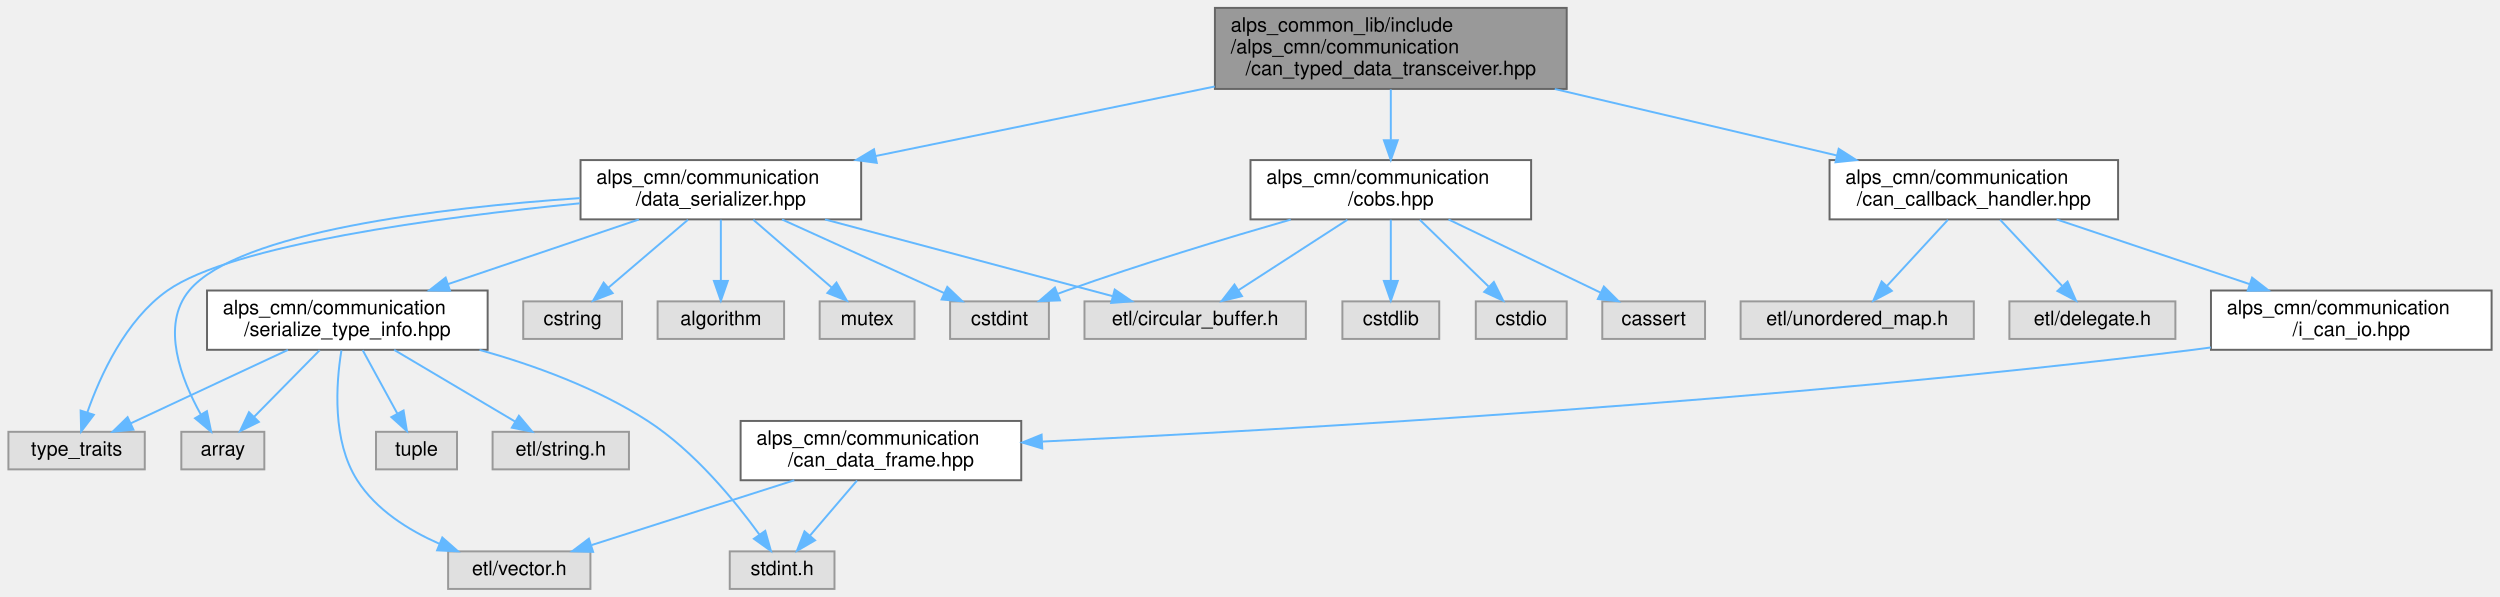
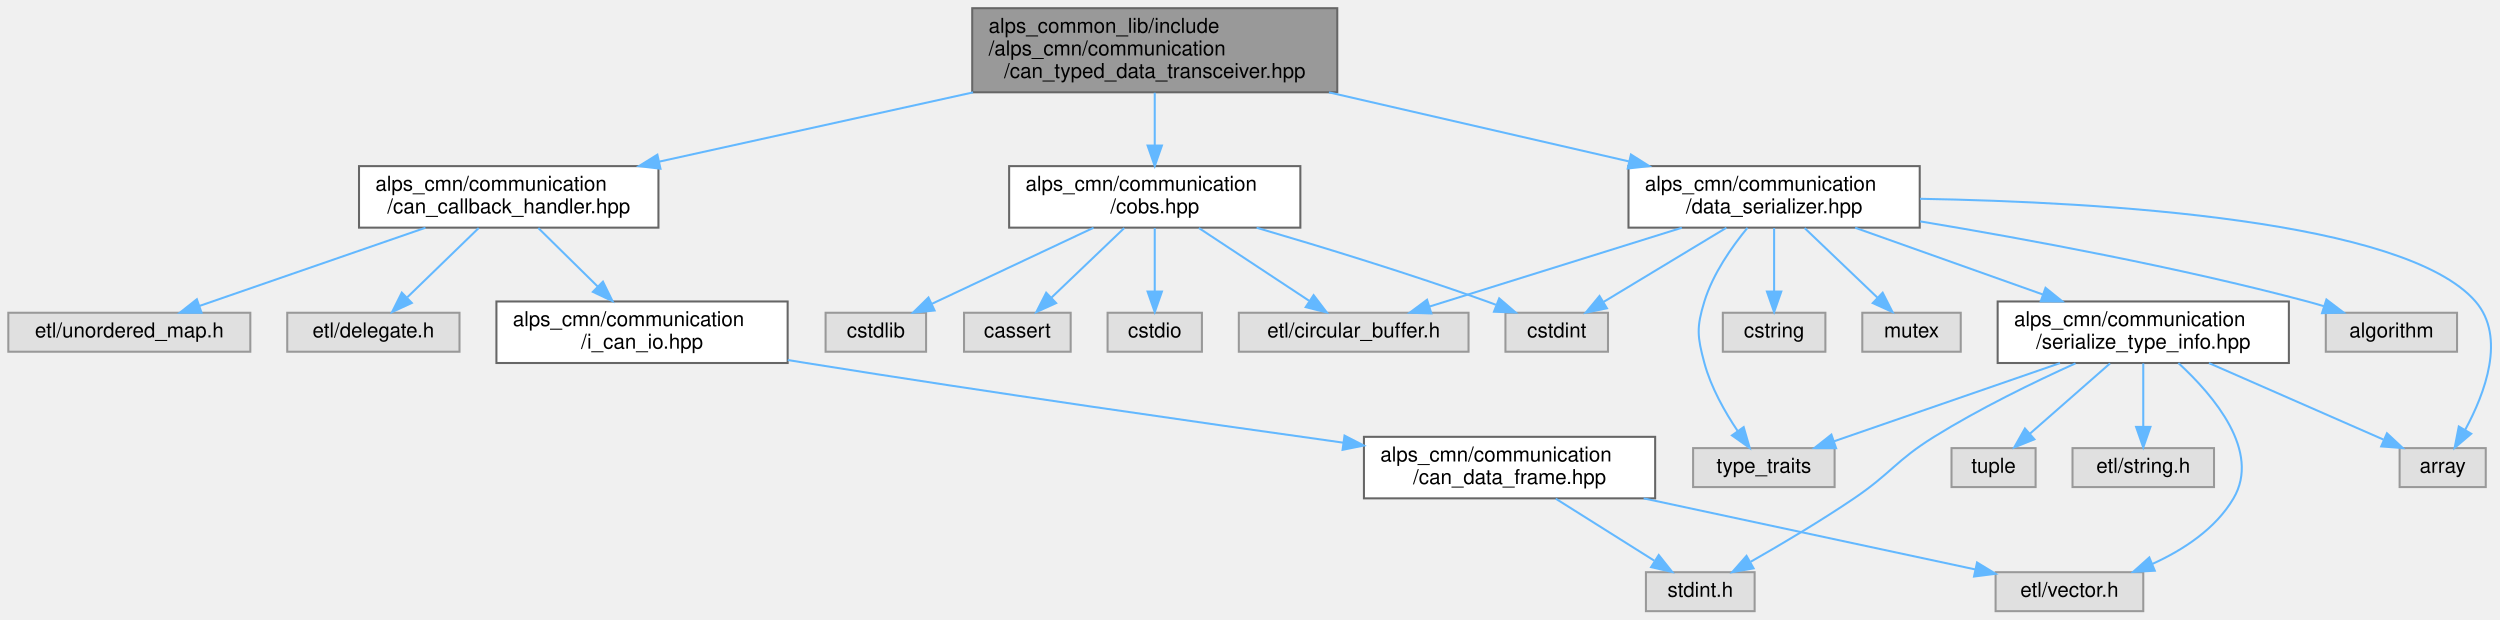
- <svg xmlns="http://www.w3.org/2000/svg" xmlns:xlink="http://www.w3.org/1999/xlink" width="1265pt" height="302pt" viewBox="0.00 0.00 1264.50 302.00">
+ <svg xmlns="http://www.w3.org/2000/svg" xmlns:xlink="http://www.w3.org/1999/xlink" width="1219pt" height="302pt" viewBox="0.00 0.00 1218.89 302.00">
  <g id="graph0" class="graph" transform="scale(1 1) rotate(0) translate(4 298)">
    <g id="node1" class="node">
      <g id="a_node1">
        <a xlink:title="CAN通信で型付けされたデータの送受信を行うライブラリ">
-           <polygon fill="#999999" stroke="#666666" points="788.5,-294 610.5,-294 610.5,-253 788.5,-253 788.5,-294" />
-           <text text-anchor="start" x="618.5" y="-282" font-family="Helvetica,sans-Serif" font-size="10.00">alps_common_lib/include</text>
-           <text text-anchor="start" x="618.5" y="-271" font-family="Helvetica,sans-Serif" font-size="10.00">/alps_cmn/communication</text>
-           <text text-anchor="middle" x="699.5" y="-260" font-family="Helvetica,sans-Serif" font-size="10.00">/can_typed_data_transceiver.hpp</text>
+           <polygon fill="#999999" stroke="#666666" points="648,-294 470,-294 470,-253 648,-253 648,-294" />
+           <text text-anchor="start" x="478" y="-282" font-family="Helvetica,sans-Serif" font-size="10.00">alps_common_lib/include</text>
+           <text text-anchor="start" x="478" y="-271" font-family="Helvetica,sans-Serif" font-size="10.00">/alps_cmn/communication</text>
+           <text text-anchor="middle" x="559" y="-260" font-family="Helvetica,sans-Serif" font-size="10.00">/can_typed_data_transceiver.hpp</text>
        </a>
      </g>
    </g>
    <g id="node2" class="node">
      <g id="a_node2">
        <a xlink:href="can__callback__handler_8hpp.html" target="_top" xlink:title="CANデータフレームをコールバックで処理するためのライブラリ">
-           <polygon fill="white" stroke="#666666" points="1067.5,-217 921.5,-217 921.5,-187 1067.5,-187 1067.5,-217" />
-           <text text-anchor="start" x="929.5" y="-205" font-family="Helvetica,sans-Serif" font-size="10.00">alps_cmn/communication</text>
-           <text text-anchor="middle" x="994.5" y="-194" font-family="Helvetica,sans-Serif" font-size="10.00">/can_callback_handler.hpp</text>
+           <polygon fill="white" stroke="#666666" points="317,-217 171,-217 171,-187 317,-187 317,-217" />
+           <text text-anchor="start" x="179" y="-205" font-family="Helvetica,sans-Serif" font-size="10.00">alps_cmn/communication</text>
+           <text text-anchor="middle" x="244" y="-194" font-family="Helvetica,sans-Serif" font-size="10.00">/can_callback_handler.hpp</text>
        </a>
      </g>
    </g>
    <g id="edge1" class="edge">
-       <path fill="none" stroke="#63b8ff" d="M782.46,-252.96C827.52,-242.34 882.59,-229.37 925.31,-219.3" />
-       <polygon fill="#63b8ff" stroke="#63b8ff" points="926.13,-222.7 935.06,-217 924.52,-215.89 926.13,-222.7" />
+       <path fill="none" stroke="#63b8ff" d="M470.42,-252.96C422.1,-242.3 363.01,-229.26 317.3,-219.17" />
+       <polygon fill="#63b8ff" stroke="#63b8ff" points="317.99,-215.74 307.47,-217 316.48,-222.58 317.99,-215.74" />
    </g>
    <g id="node9" class="node">
      <g id="a_node9">
        <a xlink:href="cobs_8hpp.html" target="_top" xlink:title="COBS変換ライブラリ">
-           <polygon fill="white" stroke="#666666" points="770.5,-217 628.5,-217 628.5,-187 770.5,-187 770.5,-217" />
-           <text text-anchor="start" x="636.5" y="-205" font-family="Helvetica,sans-Serif" font-size="10.00">alps_cmn/communication</text>
-           <text text-anchor="middle" x="699.5" y="-194" font-family="Helvetica,sans-Serif" font-size="10.00">/cobs.hpp</text>
+           <polygon fill="white" stroke="#666666" points="630,-217 488,-217 488,-187 630,-187 630,-217" />
+           <text text-anchor="start" x="496" y="-205" font-family="Helvetica,sans-Serif" font-size="10.00">alps_cmn/communication</text>
+           <text text-anchor="middle" x="559" y="-194" font-family="Helvetica,sans-Serif" font-size="10.00">/cobs.hpp</text>
        </a>
      </g>
    </g>
    <g id="edge8" class="edge">
-       <path fill="none" stroke="#63b8ff" d="M699.5,-252.77C699.5,-244.85 699.5,-235.63 699.5,-227.3" />
-       <polygon fill="#63b8ff" stroke="#63b8ff" points="703,-227.04 699.5,-217.04 696,-227.04 703,-227.04" />
+       <path fill="none" stroke="#63b8ff" d="M559,-252.77C559,-244.85 559,-235.63 559,-227.3" />
+       <polygon fill="#63b8ff" stroke="#63b8ff" points="562.5,-227.04 559,-217.04 555.5,-227.04 562.5,-227.04" />
    </g>
    <g id="node15" class="node">
      <g id="a_node15">
        <a xlink:href="data__serializer_8hpp.html" target="_top" xlink:title="データとバイト列の変換ライブラリ">
-           <polygon fill="white" stroke="#666666" points="431.5,-217 289.5,-217 289.5,-187 431.5,-187 431.5,-217" />
-           <text text-anchor="start" x="297.5" y="-205" font-family="Helvetica,sans-Serif" font-size="10.00">alps_cmn/communication</text>
-           <text text-anchor="middle" x="360.5" y="-194" font-family="Helvetica,sans-Serif" font-size="10.00">/data_serializer.hpp</text>
+           <polygon fill="white" stroke="#666666" points="932,-217 790,-217 790,-187 932,-187 932,-217" />
+           <text text-anchor="start" x="798" y="-205" font-family="Helvetica,sans-Serif" font-size="10.00">alps_cmn/communication</text>
+           <text text-anchor="middle" x="861" y="-194" font-family="Helvetica,sans-Serif" font-size="10.00">/data_serializer.hpp</text>
        </a>
      </g>
    </g>
    <g id="edge14" class="edge">
-       <path fill="none" stroke="#63b8ff" d="M610.43,-254.24C557.19,-243.32 490.16,-229.58 438.93,-219.08" />
-       <polygon fill="#63b8ff" stroke="#63b8ff" points="439.4,-215.6 428.9,-217.02 437.99,-222.46 439.4,-215.6" />
+       <path fill="none" stroke="#63b8ff" d="M643.93,-252.96C690.06,-242.34 746.43,-229.37 790.17,-219.3" />
+       <polygon fill="#63b8ff" stroke="#63b8ff" points="791.19,-222.66 800.15,-217 789.62,-215.84 791.19,-222.66" />
    </g>
    <g id="node3" class="node">
      <g id="a_node3">
        <a xlink:href="i__can__io_8hpp.html" target="_top" xlink:title=" ">
-           <polygon fill="white" stroke="#666666" points="1256.5,-151 1114.5,-151 1114.5,-121 1256.5,-121 1256.5,-151" />
-           <text text-anchor="start" x="1122.5" y="-139" font-family="Helvetica,sans-Serif" font-size="10.00">alps_cmn/communication</text>
-           <text text-anchor="middle" x="1185.5" y="-128" font-family="Helvetica,sans-Serif" font-size="10.00">/i_can_io.hpp</text>
+           <polygon fill="white" stroke="#666666" points="380,-151 238,-151 238,-121 380,-121 380,-151" />
+           <text text-anchor="start" x="246" y="-139" font-family="Helvetica,sans-Serif" font-size="10.00">alps_cmn/communication</text>
+           <text text-anchor="middle" x="309" y="-128" font-family="Helvetica,sans-Serif" font-size="10.00">/i_can_io.hpp</text>
        </a>
      </g>
    </g>
    <g id="edge2" class="edge">
-       <path fill="none" stroke="#63b8ff" d="M1036.42,-186.95C1065.15,-177.33 1103.46,-164.49 1134.04,-154.24" />
-       <polygon fill="#63b8ff" stroke="#63b8ff" points="1135.31,-157.51 1143.68,-151.01 1133.09,-150.87 1135.31,-157.51" />
+       <path fill="none" stroke="#63b8ff" d="M258.43,-186.8C266.93,-178.43 277.84,-167.68 287.36,-158.31" />
+       <polygon fill="#63b8ff" stroke="#63b8ff" points="289.94,-160.67 294.61,-151.16 285.03,-155.69 289.94,-160.67" />
    </g>
    <g id="node7" class="node">
      <g id="a_node7">
        <a xlink:title=" ">
-           <polygon fill="#e0e0e0" stroke="#999999" points="1096.5,-145.5 1012.5,-145.5 1012.5,-126.5 1096.5,-126.5 1096.5,-145.5" />
-           <text text-anchor="middle" x="1054.5" y="-133.5" font-family="Helvetica,sans-Serif" font-size="10.00">etl/delegate.h</text>
+           <polygon fill="#e0e0e0" stroke="#999999" points="220,-145.5 136,-145.5 136,-126.5 220,-126.5 220,-145.5" />
+           <text text-anchor="middle" x="178" y="-133.5" font-family="Helvetica,sans-Serif" font-size="10.00">etl/delegate.h</text>
        </a>
      </g>
    </g>
    <g id="edge6" class="edge">
-       <path fill="none" stroke="#63b8ff" d="M1007.82,-186.8C1017.08,-176.92 1029.45,-163.72 1039.13,-153.39" />
-       <polygon fill="#63b8ff" stroke="#63b8ff" points="1041.92,-155.53 1046.21,-145.84 1036.82,-150.75 1041.92,-155.53" />
+       <path fill="none" stroke="#63b8ff" d="M229.35,-186.8C219.06,-176.82 205.28,-163.46 194.59,-153.09" />
+       <polygon fill="#63b8ff" stroke="#63b8ff" points="196.74,-150.29 187.12,-145.84 191.86,-155.32 196.74,-150.29" />
    </g>
    <g id="node8" class="node">
      <g id="a_node8">
        <a xlink:title=" ">
-           <polygon fill="#e0e0e0" stroke="#999999" points="994.5,-145.5 876.5,-145.5 876.5,-126.5 994.5,-126.5 994.5,-145.5" />
-           <text text-anchor="middle" x="935.5" y="-133.5" font-family="Helvetica,sans-Serif" font-size="10.00">etl/unordered_map.h</text>
+           <polygon fill="#e0e0e0" stroke="#999999" points="118,-145.5 0,-145.5 0,-126.5 118,-126.5 118,-145.5" />
+           <text text-anchor="middle" x="59" y="-133.5" font-family="Helvetica,sans-Serif" font-size="10.00">etl/unordered_map.h</text>
        </a>
      </g>
    </g>
    <g id="edge7" class="edge">
-       <path fill="none" stroke="#63b8ff" d="M981.41,-186.8C972.3,-176.92 960.13,-163.72 950.61,-153.39" />
-       <polygon fill="#63b8ff" stroke="#63b8ff" points="953,-150.82 943.65,-145.84 947.86,-155.57 953,-150.82" />
+       <path fill="none" stroke="#63b8ff" d="M203.4,-186.95C170.39,-175.53 124.33,-159.6 93.18,-148.82" />
+       <polygon fill="#63b8ff" stroke="#63b8ff" points="94.22,-145.48 83.62,-145.52 91.93,-152.09 94.22,-145.48" />
    </g>
    <g id="node4" class="node">
      <g id="a_node4">
        <a xlink:href="can__data__frame_8hpp.html" target="_top" xlink:title="CANフレームを表す構造体">
-           <polygon fill="white" stroke="#666666" points="512.5,-85 370.5,-85 370.5,-55 512.5,-55 512.5,-85" />
-           <text text-anchor="start" x="378.5" y="-73" font-family="Helvetica,sans-Serif" font-size="10.00">alps_cmn/communication</text>
-           <text text-anchor="middle" x="441.5" y="-62" font-family="Helvetica,sans-Serif" font-size="10.00">/can_data_frame.hpp</text>
+           <polygon fill="white" stroke="#666666" points="803,-85 661,-85 661,-55 803,-55 803,-85" />
+           <text text-anchor="start" x="669" y="-73" font-family="Helvetica,sans-Serif" font-size="10.00">alps_cmn/communication</text>
+           <text text-anchor="middle" x="732" y="-62" font-family="Helvetica,sans-Serif" font-size="10.00">/can_data_frame.hpp</text>
        </a>
      </g>
    </g>
    <g id="edge3" class="edge">
-       <path fill="none" stroke="#63b8ff" d="M1114.45,-122.19C1111.43,-121.77 1108.44,-121.37 1105.5,-121 896.57,-94.92 648.84,-80.64 523.27,-74.57" />
-       <polygon fill="#63b8ff" stroke="#63b8ff" points="523.13,-71.06 512.97,-74.08 522.79,-78.05 523.13,-71.06" />
+       <path fill="none" stroke="#63b8ff" d="M380.08,-122.45C383.09,-121.95 386.08,-121.47 389,-121 478.48,-106.65 581.38,-91.88 650.95,-82.15" />
+       <polygon fill="#63b8ff" stroke="#63b8ff" points="651.54,-85.6 660.96,-80.75 650.57,-78.67 651.54,-85.6" />
    </g>
    <g id="node5" class="node">
      <g id="a_node5">
        <a xlink:title=" ">
-           <polygon fill="#e0e0e0" stroke="#999999" points="418,-19 365,-19 365,0 418,0 418,-19" />
-           <text text-anchor="middle" x="391.5" y="-7" font-family="Helvetica,sans-Serif" font-size="10.00">stdint.h</text>
+           <polygon fill="#e0e0e0" stroke="#999999" points="851.5,-19 798.5,-19 798.5,0 851.5,0 851.5,-19" />
+           <text text-anchor="middle" x="825" y="-7" font-family="Helvetica,sans-Serif" font-size="10.00">stdint.h</text>
        </a>
      </g>
    </g>
    <g id="edge4" class="edge">
-       <path fill="none" stroke="#63b8ff" d="M429.4,-54.84C422.21,-46.43 413.07,-35.74 405.57,-26.96" />
-       <polygon fill="#63b8ff" stroke="#63b8ff" points="408.15,-24.59 398.99,-19.27 402.83,-29.14 408.15,-24.59" />
+       <path fill="none" stroke="#63b8ff" d="M754.51,-54.84C769.06,-45.68 787.93,-33.82 802.49,-24.66" />
+       <polygon fill="#63b8ff" stroke="#63b8ff" points="804.74,-27.38 811.34,-19.09 801.01,-21.46 804.74,-27.38" />
    </g>
    <g id="node6" class="node">
      <g id="a_node6">
        <a xlink:title=" ">
-           <polygon fill="#e0e0e0" stroke="#999999" points="294.5,-19 222.5,-19 222.5,0 294.5,0 294.5,-19" />
-           <text text-anchor="middle" x="258.5" y="-7" font-family="Helvetica,sans-Serif" font-size="10.00">etl/vector.h</text>
+           <polygon fill="#e0e0e0" stroke="#999999" points="1041,-19 969,-19 969,0 1041,0 1041,-19" />
+           <text text-anchor="middle" x="1005" y="-7" font-family="Helvetica,sans-Serif" font-size="10.00">etl/vector.h</text>
        </a>
      </g>
    </g>
    <g id="edge5" class="edge">
-       <path fill="none" stroke="#63b8ff" d="M397.67,-54.99C366.36,-44.98 324.72,-31.67 295.17,-22.22" />
-       <polygon fill="#63b8ff" stroke="#63b8ff" points="295.85,-18.76 285.26,-19.05 293.72,-25.43 295.85,-18.76" />
+       <path fill="none" stroke="#63b8ff" d="M797.39,-54.99C847.29,-44.29 914.79,-29.83 959.09,-20.34" />
+       <polygon fill="#63b8ff" stroke="#63b8ff" points="959.95,-23.73 969,-18.22 958.48,-16.89 959.95,-23.73" />
    </g>
    <g id="node10" class="node">
      <g id="a_node10">
        <a xlink:title=" ">
-           <polygon fill="#e0e0e0" stroke="#999999" points="788.5,-145.5 742.5,-145.5 742.5,-126.5 788.5,-126.5 788.5,-145.5" />
-           <text text-anchor="middle" x="765.5" y="-133.5" font-family="Helvetica,sans-Serif" font-size="10.00">cstdio</text>
+           <polygon fill="#e0e0e0" stroke="#999999" points="518,-145.5 466,-145.5 466,-126.5 518,-126.5 518,-145.5" />
+           <text text-anchor="middle" x="492" y="-133.5" font-family="Helvetica,sans-Serif" font-size="10.00">cassert</text>
        </a>
      </g>
    </g>
    <g id="edge9" class="edge">
-       <path fill="none" stroke="#63b8ff" d="M714.15,-186.8C724.44,-176.82 738.22,-163.46 748.91,-153.09" />
-       <polygon fill="#63b8ff" stroke="#63b8ff" points="751.64,-155.32 756.38,-145.84 746.76,-150.29 751.64,-155.32" />
+       <path fill="none" stroke="#63b8ff" d="M544.13,-186.8C533.58,-176.72 519.42,-163.19 508.52,-152.78" />
+       <polygon fill="#63b8ff" stroke="#63b8ff" points="510.91,-150.22 501.26,-145.84 506.07,-155.28 510.91,-150.22" />
    </g>
    <g id="node11" class="node">
      <g id="a_node11">
        <a xlink:title=" ">
-           <polygon fill="#e0e0e0" stroke="#999999" points="858.5,-145.5 806.5,-145.5 806.5,-126.5 858.5,-126.5 858.5,-145.5" />
-           <text text-anchor="middle" x="832.5" y="-133.5" font-family="Helvetica,sans-Serif" font-size="10.00">cassert</text>
+           <polygon fill="#e0e0e0" stroke="#999999" points="780,-145.5 730,-145.5 730,-126.5 780,-126.5 780,-145.5" />
+           <text text-anchor="middle" x="755" y="-133.5" font-family="Helvetica,sans-Serif" font-size="10.00">cstdint</text>
        </a>
      </g>
    </g>
    <g id="edge10" class="edge">
-       <path fill="none" stroke="#63b8ff" d="M728.69,-186.95C751.6,-175.93 783.25,-160.7 805.57,-149.96" />
-       <polygon fill="#63b8ff" stroke="#63b8ff" points="807.31,-153.01 814.8,-145.52 804.27,-146.7 807.31,-153.01" />
+       <path fill="none" stroke="#63b8ff" d="M608.66,-186.95C640.92,-177.51 683.74,-164.39 721,-151 722.43,-150.49 723.88,-149.95 725.35,-149.39" />
+       <polygon fill="#63b8ff" stroke="#63b8ff" points="726.96,-152.52 734.98,-145.6 724.4,-146.01 726.96,-152.52" />
    </g>
    <g id="node12" class="node">
      <g id="a_node12">
        <a xlink:title=" ">
-           <polygon fill="#e0e0e0" stroke="#999999" points="724,-145.5 675,-145.5 675,-126.5 724,-126.5 724,-145.5" />
-           <text text-anchor="middle" x="699.5" y="-133.5" font-family="Helvetica,sans-Serif" font-size="10.00">cstdlib</text>
+           <polygon fill="#e0e0e0" stroke="#999999" points="582,-145.5 536,-145.5 536,-126.5 582,-126.5 582,-145.5" />
+           <text text-anchor="middle" x="559" y="-133.5" font-family="Helvetica,sans-Serif" font-size="10.00">cstdio</text>
        </a>
      </g>
    </g>
    <g id="edge11" class="edge">
-       <path fill="none" stroke="#63b8ff" d="M699.5,-186.8C699.5,-177.7 699.5,-165.79 699.5,-155.9" />
-       <polygon fill="#63b8ff" stroke="#63b8ff" points="703,-155.84 699.5,-145.84 696,-155.84 703,-155.84" />
+       <path fill="none" stroke="#63b8ff" d="M559,-186.8C559,-177.7 559,-165.79 559,-155.9" />
+       <polygon fill="#63b8ff" stroke="#63b8ff" points="562.5,-155.84 559,-145.84 555.5,-155.84 562.5,-155.84" />
    </g>
    <g id="node13" class="node">
      <g id="a_node13">
        <a xlink:title=" ">
-           <polygon fill="#e0e0e0" stroke="#999999" points="526.5,-145.5 476.5,-145.5 476.5,-126.5 526.5,-126.5 526.5,-145.5" />
-           <text text-anchor="middle" x="501.5" y="-133.5" font-family="Helvetica,sans-Serif" font-size="10.00">cstdint</text>
+           <polygon fill="#e0e0e0" stroke="#999999" points="447.5,-145.5 398.5,-145.5 398.5,-126.5 447.5,-126.5 447.5,-145.5" />
+           <text text-anchor="middle" x="423" y="-133.5" font-family="Helvetica,sans-Serif" font-size="10.00">cstdlib</text>
        </a>
      </g>
    </g>
    <g id="edge12" class="edge">
-       <path fill="none" stroke="#63b8ff" d="M648.85,-186.9C616.23,-177.49 573.06,-164.42 535.5,-151 534.07,-150.49 532.62,-149.95 531.15,-149.4" />
-       <polygon fill="#63b8ff" stroke="#63b8ff" points="532.1,-146.01 521.51,-145.61 529.54,-152.53 532.1,-146.01" />
+       <path fill="none" stroke="#63b8ff" d="M529.15,-186.95C505.62,-175.88 473.07,-160.56 450.23,-149.82" />
+       <polygon fill="#63b8ff" stroke="#63b8ff" points="451.64,-146.61 441.1,-145.52 448.66,-152.94 451.64,-146.61" />
    </g>
    <g id="node14" class="node">
      <g id="a_node14">
        <a xlink:title=" ">
-           <polygon fill="#e0e0e0" stroke="#999999" points="656.5,-145.5 544.5,-145.5 544.5,-126.5 656.5,-126.5 656.5,-145.5" />
-           <text text-anchor="middle" x="600.5" y="-133.5" font-family="Helvetica,sans-Serif" font-size="10.00">etl/circular_buffer.h</text>
+           <polygon fill="#e0e0e0" stroke="#999999" points="712,-145.5 600,-145.5 600,-126.5 712,-126.5 712,-145.5" />
+           <text text-anchor="middle" x="656" y="-133.5" font-family="Helvetica,sans-Serif" font-size="10.00">etl/circular_buffer.h</text>
        </a>
      </g>
    </g>
    <g id="edge13" class="edge">
-       <path fill="none" stroke="#63b8ff" d="M677.53,-186.8C661.09,-176.17 638.71,-161.7 622.31,-151.1" />
-       <polygon fill="#63b8ff" stroke="#63b8ff" points="624.19,-148.15 613.89,-145.66 620.39,-154.03 624.19,-148.15" />
-     </g>
-     <g id="edge16" class="edge">
-       <path fill="none" stroke="#63b8ff" d="M391.44,-186.95C415.95,-175.83 449.89,-160.42 473.58,-149.67" />
-       <polygon fill="#63b8ff" stroke="#63b8ff" points="475.08,-152.84 482.74,-145.52 472.18,-146.46 475.08,-152.84" />
+       <path fill="none" stroke="#63b8ff" d="M580.53,-186.8C596.48,-176.27 618.15,-161.97 634.18,-151.4" />
+       <polygon fill="#63b8ff" stroke="#63b8ff" points="636.46,-154.09 642.88,-145.66 632.6,-148.24 636.46,-154.09" />
+     </g>
+     <g id="edge17" class="edge">
+       <path fill="none" stroke="#63b8ff" d="M837.74,-186.95C819.89,-176.18 795.38,-161.38 777.67,-150.69" />
+       <polygon fill="#63b8ff" stroke="#63b8ff" points="779.48,-147.69 769.11,-145.52 775.86,-153.68 779.48,-147.69" />
    </g>
    <g id="edge28" class="edge">
-       <path fill="none" stroke="#63b8ff" d="M413.17,-186.95C456.93,-175.29 518.35,-158.91 558.76,-148.13" />
-       <polygon fill="#63b8ff" stroke="#63b8ff" points="559.8,-151.48 568.56,-145.52 558,-144.71 559.8,-151.48" />
+       <path fill="none" stroke="#63b8ff" d="M816.01,-186.95C779.11,-175.43 727.5,-159.32 692.98,-148.54" />
+       <polygon fill="#63b8ff" stroke="#63b8ff" points="693.87,-145.16 683.28,-145.52 691.78,-151.84 693.87,-145.16" />
    </g>
    <g id="node16" class="node">
      <g id="a_node16">
        <a xlink:title=" ">
-           <polygon fill="#e0e0e0" stroke="#999999" points="129.5,-79.5 87.5,-79.5 87.5,-60.5 129.5,-60.5 129.5,-79.5" />
-           <text text-anchor="middle" x="108.5" y="-67.5" font-family="Helvetica,sans-Serif" font-size="10.00">array</text>
+           <polygon fill="#e0e0e0" stroke="#999999" points="1194,-145.5 1130,-145.5 1130,-126.5 1194,-126.5 1194,-145.5" />
+           <text text-anchor="middle" x="1162" y="-133.5" font-family="Helvetica,sans-Serif" font-size="10.00">algorithm</text>
        </a>
      </g>
    </g>
    <g id="edge15" class="edge">
-       <path fill="none" stroke="#63b8ff" d="M289.26,-197.76C218.22,-192.86 116.21,-180.73 91.5,-151 76.8,-133.31 87.51,-105.97 97.36,-88.28" />
-       <polygon fill="#63b8ff" stroke="#63b8ff" points="100.44,-89.95 102.58,-79.57 94.44,-86.35 100.44,-89.95" />
+       <path fill="none" stroke="#63b8ff" d="M932.23,-190.05C984.82,-181.3 1057.91,-167.75 1121,-151 1123.64,-150.3 1126.35,-149.52 1129.06,-148.69" />
+       <polygon fill="#63b8ff" stroke="#63b8ff" points="1130.31,-151.96 1138.76,-145.56 1128.16,-145.3 1130.31,-151.96" />
    </g>
    <g id="node17" class="node">
      <g id="a_node17">
        <a xlink:title=" ">
-           <polygon fill="#e0e0e0" stroke="#999999" points="69,-79.5 0,-79.5 0,-60.5 69,-60.5 69,-79.5" />
-           <text text-anchor="middle" x="34.5" y="-67.5" font-family="Helvetica,sans-Serif" font-size="10.00">type_traits</text>
-         </a>
-       </g>
-     </g>
-     <g id="edge17" class="edge">
-       <path fill="none" stroke="#63b8ff" d="M289.2,-195.13C217.61,-188.05 113.37,-174.11 80.5,-151 59.25,-136.06 46.46,-107.94 39.94,-89.34" />
-       <polygon fill="#63b8ff" stroke="#63b8ff" points="43.22,-88.1 36.81,-79.66 36.56,-90.25 43.22,-88.1" />
+           <polygon fill="#e0e0e0" stroke="#999999" points="1208,-79.5 1166,-79.5 1166,-60.5 1208,-60.5 1208,-79.5" />
+           <text text-anchor="middle" x="1187" y="-67.5" font-family="Helvetica,sans-Serif" font-size="10.00">array</text>
+         </a>
+       </g>
+     </g>
+     <g id="edge16" class="edge">
+       <path fill="none" stroke="#63b8ff" d="M932.12,-201.07C1021.87,-199.48 1168.71,-190.66 1203,-151 1218.01,-133.64 1207.61,-106.22 1197.96,-88.42" />
+       <polygon fill="#63b8ff" stroke="#63b8ff" points="1200.9,-86.51 1192.83,-79.64 1194.85,-90.04 1200.9,-86.51" />
    </g>
    <g id="node18" class="node">
      <g id="a_node18">
        <a xlink:title=" ">
-           <polygon fill="#e0e0e0" stroke="#999999" points="310.5,-145.5 260.5,-145.5 260.5,-126.5 310.5,-126.5 310.5,-145.5" />
-           <text text-anchor="middle" x="285.5" y="-133.5" font-family="Helvetica,sans-Serif" font-size="10.00">cstring</text>
+           <polygon fill="#e0e0e0" stroke="#999999" points="886,-145.5 836,-145.5 836,-126.5 886,-126.5 886,-145.5" />
+           <text text-anchor="middle" x="861" y="-133.5" font-family="Helvetica,sans-Serif" font-size="10.00">cstring</text>
        </a>
      </g>
    </g>
    <g id="edge18" class="edge">
-       <path fill="none" stroke="#63b8ff" d="M343.86,-186.8C331.93,-176.62 315.89,-162.93 303.64,-152.48" />
-       <polygon fill="#63b8ff" stroke="#63b8ff" points="305.74,-149.67 295.86,-145.84 301.2,-155 305.74,-149.67" />
+       <path fill="none" stroke="#63b8ff" d="M861,-186.8C861,-177.7 861,-165.79 861,-155.9" />
+       <polygon fill="#63b8ff" stroke="#63b8ff" points="864.5,-155.84 861,-145.84 857.5,-155.84 864.5,-155.84" />
    </g>
    <g id="node19" class="node">
      <g id="a_node19">
        <a xlink:title=" ">
-           <polygon fill="#e0e0e0" stroke="#999999" points="392.5,-145.5 328.5,-145.5 328.5,-126.5 392.5,-126.5 392.5,-145.5" />
-           <text text-anchor="middle" x="360.5" y="-133.5" font-family="Helvetica,sans-Serif" font-size="10.00">algorithm</text>
+           <polygon fill="#e0e0e0" stroke="#999999" points="952,-145.5 904,-145.5 904,-126.5 952,-126.5 952,-145.5" />
+           <text text-anchor="middle" x="928" y="-133.5" font-family="Helvetica,sans-Serif" font-size="10.00">mutex</text>
        </a>
      </g>
    </g>
    <g id="edge19" class="edge">
-       <path fill="none" stroke="#63b8ff" d="M360.5,-186.8C360.5,-177.7 360.5,-165.79 360.5,-155.9" />
-       <polygon fill="#63b8ff" stroke="#63b8ff" points="364,-155.84 360.5,-145.84 357,-155.84 364,-155.84" />
+       <path fill="none" stroke="#63b8ff" d="M875.87,-186.8C886.42,-176.72 900.58,-163.19 911.48,-152.78" />
+       <polygon fill="#63b8ff" stroke="#63b8ff" points="913.93,-155.28 918.74,-145.84 909.09,-150.22 913.93,-155.28" />
    </g>
    <g id="node20" class="node">
      <g id="a_node20">
        <a xlink:title=" ">
-           <polygon fill="#e0e0e0" stroke="#999999" points="458.5,-145.5 410.5,-145.5 410.5,-126.5 458.5,-126.5 458.5,-145.5" />
-           <text text-anchor="middle" x="434.5" y="-133.5" font-family="Helvetica,sans-Serif" font-size="10.00">mutex</text>
+           <polygon fill="#e0e0e0" stroke="#999999" points="890.5,-79.5 821.5,-79.5 821.5,-60.5 890.5,-60.5 890.5,-79.5" />
+           <text text-anchor="middle" x="856" y="-67.5" font-family="Helvetica,sans-Serif" font-size="10.00">type_traits</text>
        </a>
      </g>
    </g>
    <g id="edge20" class="edge">
-       <path fill="none" stroke="#63b8ff" d="M376.92,-186.8C388.69,-176.62 404.52,-162.93 416.6,-152.48" />
-       <polygon fill="#63b8ff" stroke="#63b8ff" points="419,-155.03 424.27,-145.84 414.42,-149.74 419,-155.03" />
+       <path fill="none" stroke="#63b8ff" d="M848.01,-186.92C840.26,-177.51 831.14,-164.44 827,-151 823.08,-138.26 823.54,-133.88 827,-121 830.21,-109.08 837.03,-97.07 843.25,-87.81" />
+       <polygon fill="#63b8ff" stroke="#63b8ff" points="846.16,-89.75 849.11,-79.57 840.46,-85.69 846.16,-89.75" />
    </g>
    <g id="node21" class="node">
      <g id="a_node21">
        <a xlink:href="serialize__type__info_8hpp.html" target="_top" xlink:title="DataSeializerで変換する型に関する情報">
-           <polygon fill="white" stroke="#666666" points="242.5,-151 100.5,-151 100.5,-121 242.5,-121 242.5,-151" />
-           <text text-anchor="start" x="108.5" y="-139" font-family="Helvetica,sans-Serif" font-size="10.00">alps_cmn/communication</text>
-           <text text-anchor="middle" x="171.5" y="-128" font-family="Helvetica,sans-Serif" font-size="10.00">/serialize_type_info.hpp</text>
+           <polygon fill="white" stroke="#666666" points="1112,-151 970,-151 970,-121 1112,-121 1112,-151" />
+           <text text-anchor="start" x="978" y="-139" font-family="Helvetica,sans-Serif" font-size="10.00">alps_cmn/communication</text>
+           <text text-anchor="middle" x="1041" y="-128" font-family="Helvetica,sans-Serif" font-size="10.00">/serialize_type_info.hpp</text>
        </a>
      </g>
    </g>
    <g id="edge21" class="edge">
-       <path fill="none" stroke="#63b8ff" d="M319.02,-186.95C290.59,-177.33 252.68,-164.49 222.42,-154.24" />
-       <polygon fill="#63b8ff" stroke="#63b8ff" points="223.47,-150.9 212.88,-151.01 221.23,-157.53 223.47,-150.9" />
+       <path fill="none" stroke="#63b8ff" d="M900.5,-186.95C927.47,-177.37 963.37,-164.6 992.13,-154.37" />
+       <polygon fill="#63b8ff" stroke="#63b8ff" points="993.34,-157.66 1001.59,-151.01 991,-151.06 993.34,-157.66" />
+     </g>
+     <g id="edge22" class="edge">
+       <path fill="none" stroke="#63b8ff" d="M1007.96,-120.84C987.54,-111.6 961.11,-98.73 939,-85 920.42,-73.46 918.1,-67.27 900,-55 883.65,-43.92 864.49,-32.58 849.63,-24.12" />
+       <polygon fill="#63b8ff" stroke="#63b8ff" points="850.99,-20.87 840.56,-19.01 847.55,-26.97 850.99,-20.87" />
+     </g>
+     <g id="edge27" class="edge">
+       <path fill="none" stroke="#63b8ff" d="M1058.12,-120.99C1075.61,-104.91 1098.42,-77.82 1085,-55 1076.26,-40.14 1060.56,-29.88 1045.37,-22.99" />
+       <polygon fill="#63b8ff" stroke="#63b8ff" points="1046.62,-19.72 1036.05,-19.13 1043.94,-26.19 1046.62,-19.72" />
    </g>
    <g id="edge23" class="edge">
-       <path fill="none" stroke="#63b8ff" d="M238.39,-120.96C266.17,-113.17 297.85,-101.6 323.5,-85 347.07,-69.75 367.79,-44.38 379.98,-27.55" />
-       <polygon fill="#63b8ff" stroke="#63b8ff" points="382.96,-29.39 385.84,-19.2 377.23,-25.37 382.96,-29.39" />
-     </g>
-     <g id="edge26" class="edge">
-       <path fill="none" stroke="#63b8ff" d="M168.51,-120.73C165.74,-103.68 163.77,-74.94 176.5,-55 186.02,-40.07 202.37,-29.78 217.97,-22.89" />
-       <polygon fill="#63b8ff" stroke="#63b8ff" points="219.56,-26.02 227.52,-19.02 216.93,-19.53 219.56,-26.02" />
-     </g>
-     <g id="edge24" class="edge">
-       <path fill="none" stroke="#63b8ff" d="M157.52,-120.8C147.7,-110.82 134.54,-97.46 124.33,-87.09" />
-       <polygon fill="#63b8ff" stroke="#63b8ff" points="126.72,-84.52 117.21,-79.84 121.73,-89.43 126.72,-84.52" />
-     </g>
-     <g id="edge22" class="edge">
-       <path fill="none" stroke="#63b8ff" d="M141.43,-120.95C117.73,-109.88 84.94,-94.56 61.94,-83.82" />
-       <polygon fill="#63b8ff" stroke="#63b8ff" points="63.27,-80.58 52.73,-79.52 60.31,-86.92 63.27,-80.58" />
+       <path fill="none" stroke="#63b8ff" d="M1073.04,-120.95C1098.42,-109.83 1133.56,-94.42 1158.09,-83.67" />
+       <polygon fill="#63b8ff" stroke="#63b8ff" points="1159.82,-86.74 1167.57,-79.52 1157.01,-80.33 1159.82,-86.74" />
+     </g>
+     <g id="edge25" class="edge">
+       <path fill="none" stroke="#63b8ff" d="M1000.4,-120.95C967.39,-109.53 921.33,-93.6 890.18,-82.82" />
+       <polygon fill="#63b8ff" stroke="#63b8ff" points="891.22,-79.48 880.62,-79.52 888.93,-86.09 891.22,-79.48" />
    </g>
    <g id="node22" class="node">
      <g id="a_node22">
        <a xlink:title=" ">
-           <polygon fill="#e0e0e0" stroke="#999999" points="227,-79.5 186,-79.5 186,-60.5 227,-60.5 227,-79.5" />
-           <text text-anchor="middle" x="206.5" y="-67.5" font-family="Helvetica,sans-Serif" font-size="10.00">tuple</text>
-         </a>
-       </g>
-     </g>
-     <g id="edge25" class="edge">
-       <path fill="none" stroke="#63b8ff" d="M179.27,-120.8C184.46,-111.31 191.32,-98.76 196.86,-88.63" />
-       <polygon fill="#63b8ff" stroke="#63b8ff" points="199.94,-90.3 201.66,-79.84 193.79,-86.94 199.94,-90.3" />
+           <polygon fill="#e0e0e0" stroke="#999999" points="988.5,-79.5 947.5,-79.5 947.5,-60.5 988.5,-60.5 988.5,-79.5" />
+           <text text-anchor="middle" x="968" y="-67.5" font-family="Helvetica,sans-Serif" font-size="10.00">tuple</text>
+         </a>
+       </g>
+     </g>
+     <g id="edge24" class="edge">
+       <path fill="none" stroke="#63b8ff" d="M1024.8,-120.8C1013.2,-110.62 997.58,-96.93 985.66,-86.48" />
+       <polygon fill="#63b8ff" stroke="#63b8ff" points="987.91,-83.8 978.09,-79.84 983.3,-89.07 987.91,-83.8" />
    </g>
    <g id="node23" class="node">
      <g id="a_node23">
        <a xlink:title=" ">
-           <polygon fill="#e0e0e0" stroke="#999999" points="314,-79.5 245,-79.5 245,-60.5 314,-60.5 314,-79.5" />
-           <text text-anchor="middle" x="279.5" y="-67.5" font-family="Helvetica,sans-Serif" font-size="10.00">etl/string.h</text>
-         </a>
-       </g>
-     </g>
-     <g id="edge27" class="edge">
-       <path fill="none" stroke="#63b8ff" d="M195.2,-120.95C213.39,-110.18 238.36,-95.38 256.4,-84.69" />
-       <polygon fill="#63b8ff" stroke="#63b8ff" points="258.31,-87.63 265.13,-79.52 254.74,-81.6 258.31,-87.63" />
+           <polygon fill="#e0e0e0" stroke="#999999" points="1075.5,-79.5 1006.5,-79.5 1006.5,-60.5 1075.5,-60.5 1075.5,-79.5" />
+           <text text-anchor="middle" x="1041" y="-67.5" font-family="Helvetica,sans-Serif" font-size="10.00">etl/string.h</text>
+         </a>
+       </g>
+     </g>
+     <g id="edge26" class="edge">
+       <path fill="none" stroke="#63b8ff" d="M1041,-120.8C1041,-111.7 1041,-99.79 1041,-89.9" />
+       <polygon fill="#63b8ff" stroke="#63b8ff" points="1044.5,-89.84 1041,-79.84 1037.5,-89.84 1044.5,-89.84" />
    </g>
  </g>
</svg>
